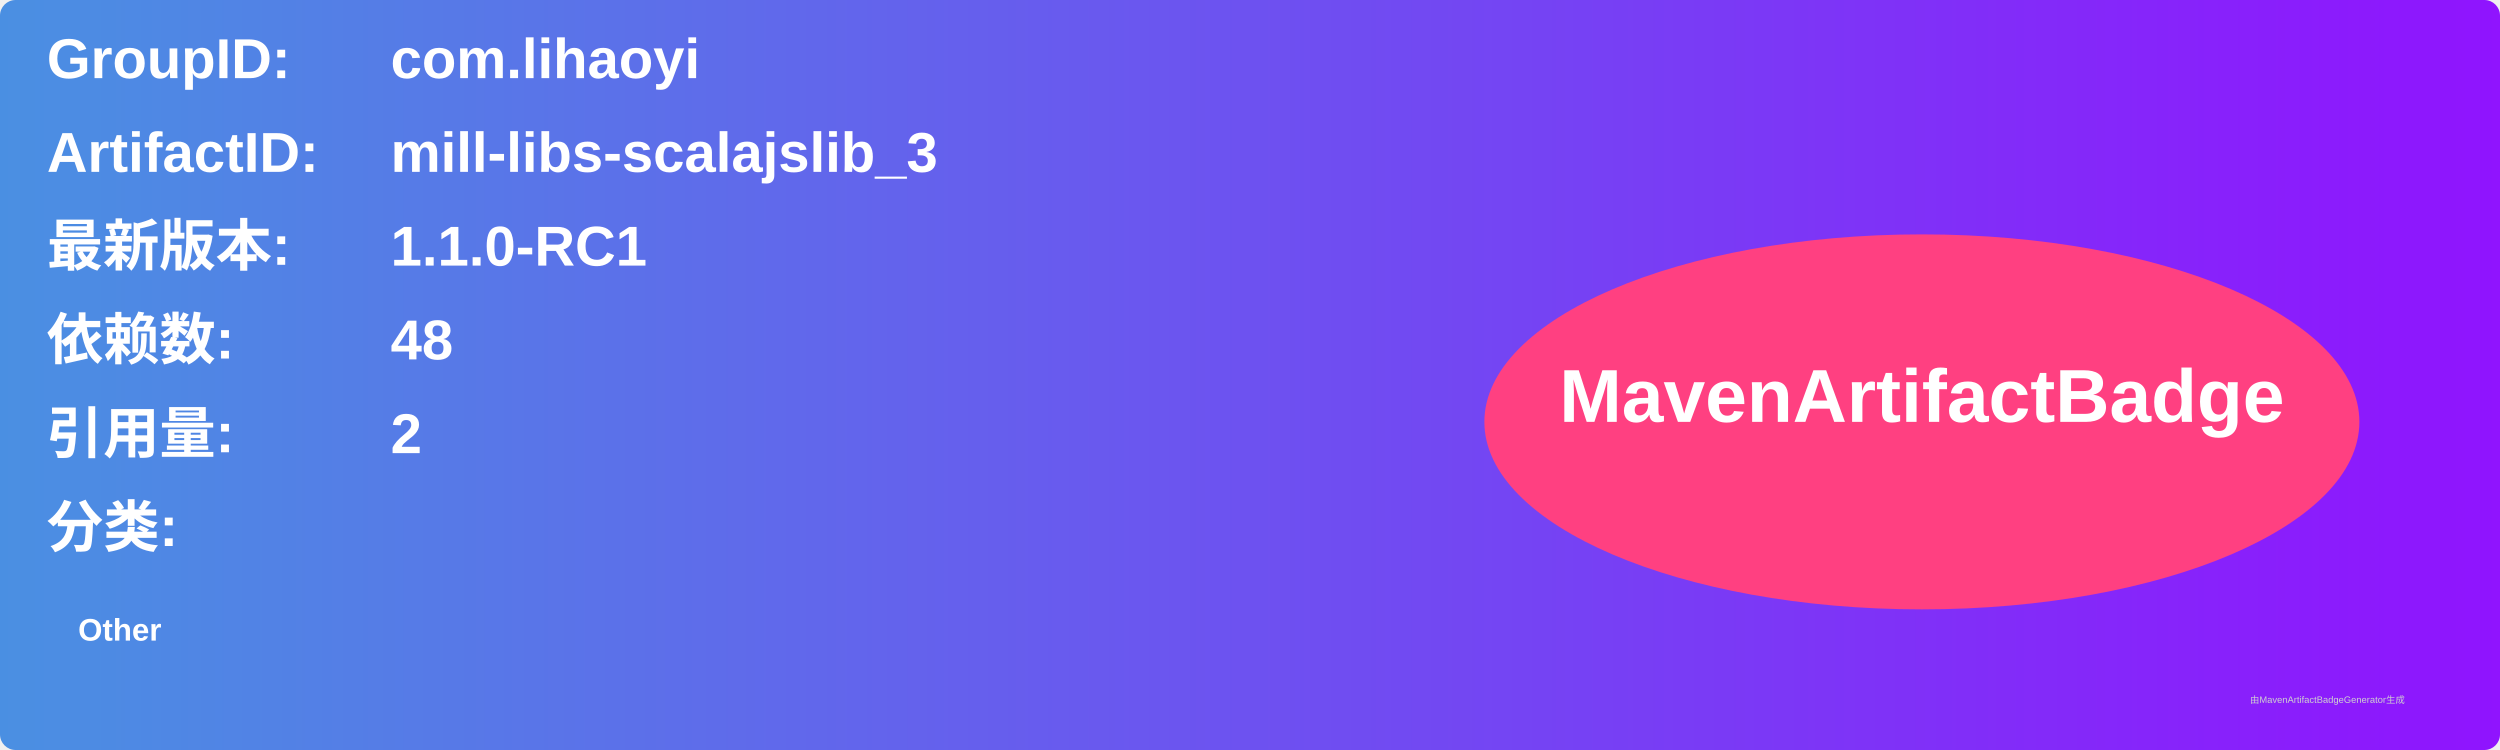
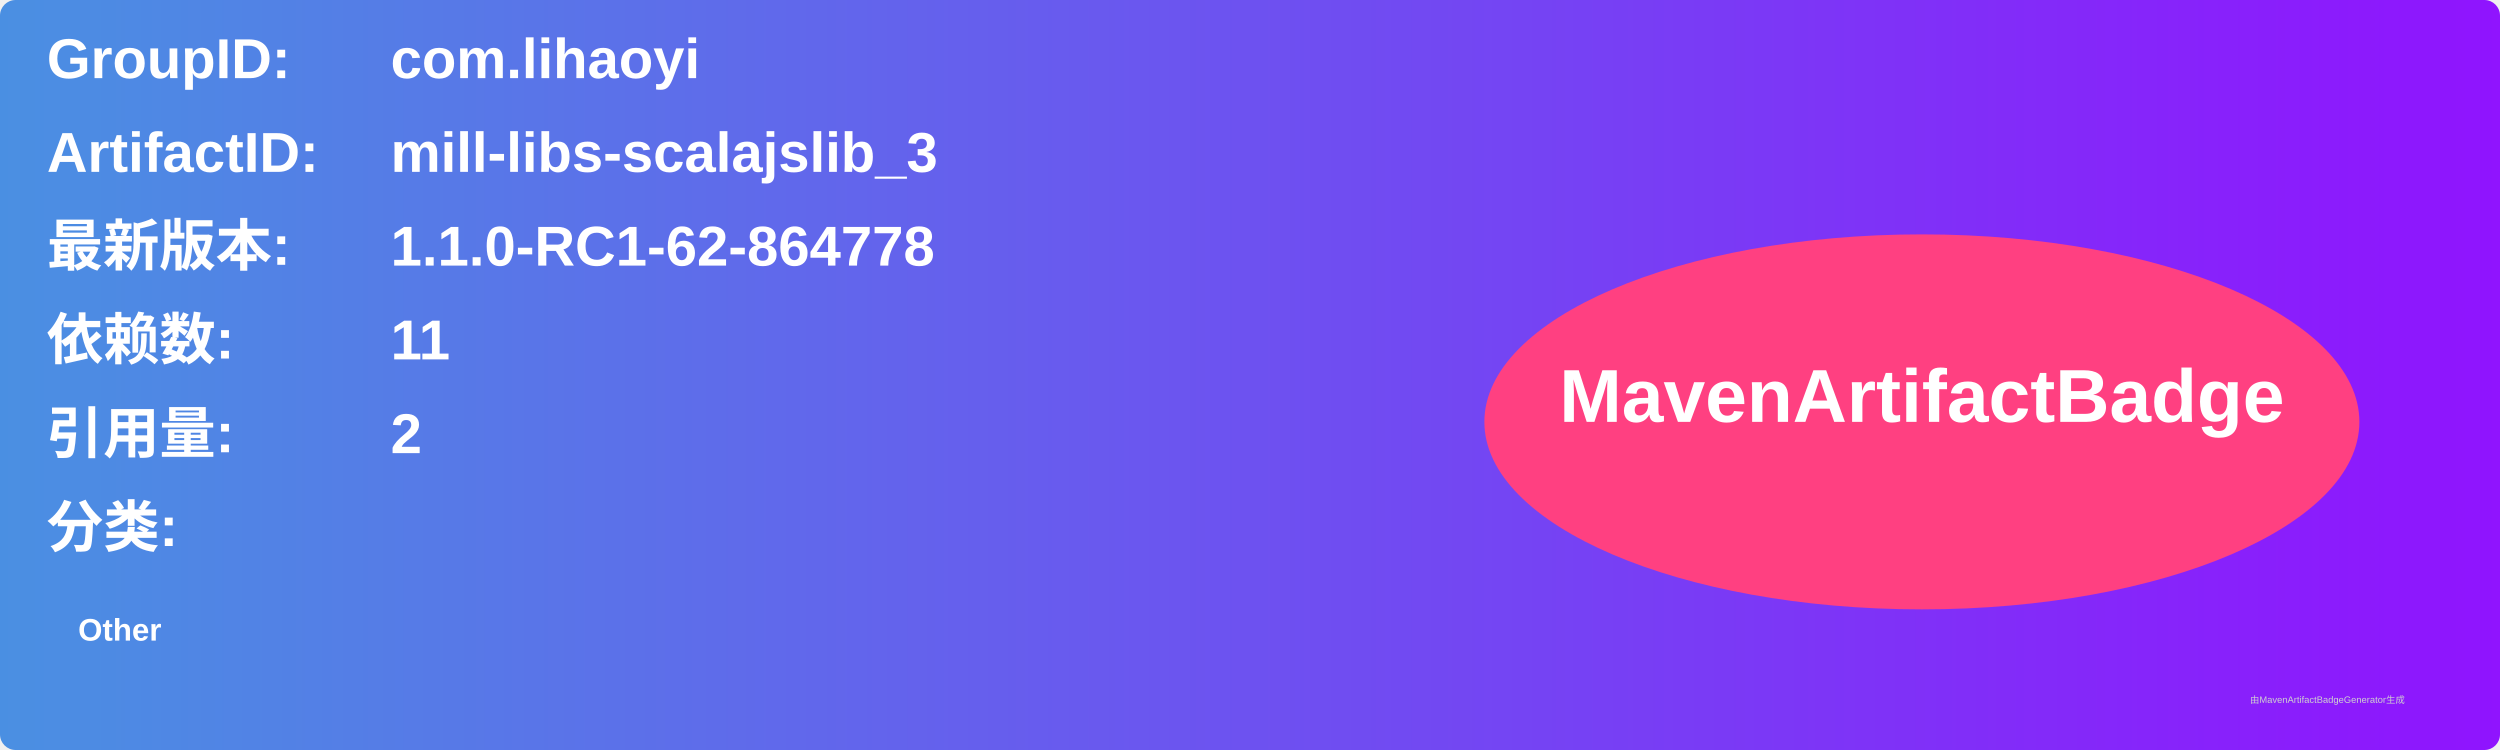
<svg xmlns="http://www.w3.org/2000/svg" width="800" height="240" viewBox="0 0 800 240">
  <linearGradient id="grad" x1="0%" y1="0%" x2="100%" y2="0%">
    <stop offset="0%" stop-color="#4a90e2" />
    <stop offset="100%" stop-color="#9013fe" />
  </linearGradient>
  <rect width="100%" height="100%" rx="5" ry="5" fill="url(#grad)" />
  <g transform="translate(15, 15)">
    <text x="0" y="10" font-family="Arial" font-size="18" fill="white" font-weight="bold" width="260">GroupID:</text>
    <text x="110" y="10" font-family="Arial" font-size="18" fill="white" font-weight="bold" width="460">com.lihaoyi</text>
    <text x="0" y="40" font-family="Arial" font-size="18" fill="white" font-weight="bold" width="260">ArtifactID:</text>
    <text x="110" y="40" font-family="Arial" font-size="18" fill="white" font-weight="bold" width="460">mill-libs-scalajslib_3</text>
    <text x="0" y="70" font-family="Arial" font-size="18" fill="white" font-weight="bold">最新版本:</text>
    <text x="110" y="70" font-family="Arial" font-size="18" fill="white" font-weight="bold">
-       <tspan font-weight="bold">1.1.0-RC1</tspan>
+       <tspan font-weight="bold">1.1.0-RC1-62-864778</tspan>
    </text>
    <text x="0" y="100" font-family="Arial" font-size="18" fill="white" font-weight="bold">依赖数: </text>
    <text x="110" y="100" font-family="Arial" font-size="18" fill="white">
-       <tspan font-weight="bold">48</tspan>
+       <tspan font-weight="bold">11</tspan>
    </text>
    <text x="0" y="130" font-family="Arial" font-size="18" fill="white" font-weight="bold">引用量: </text>
    <text x="110" y="130" font-family="Arial" font-size="18" fill="white">
      <tspan font-weight="bold">2</tspan>
    </text>
    <text x="0" y="160" font-family="Arial" font-size="18" fill="white" font-weight="bold">分类:</text>
    <text x="10" y="190" font-family="Arial" font-size="10" fill="white">
      <tspan font-weight="bold">Other</tspan>
    </text>
    <ellipse cx="600" cy="120" rx="140" ry="60" fill="#ff4081" />
    <text x="600" y="120" text-anchor="middle" font-family="Arial" font-size="24" fill="white" font-weight="bold">MavenArtifactBadge</text>
  </g>
  <text x="720" y="225" font-family="Arial" font-size="3" fill="#d0d0d0">由MavenArtifactBadgeGenerator生成</text>
</svg>
